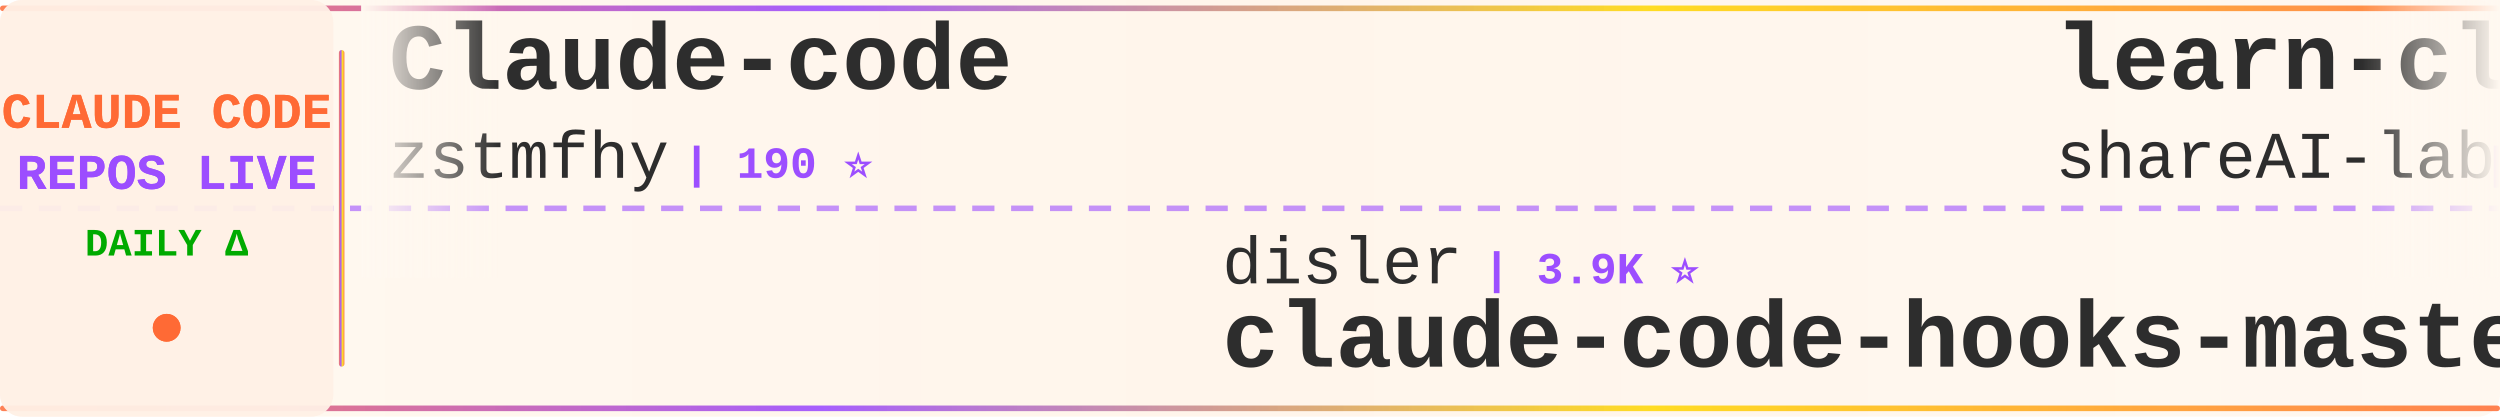
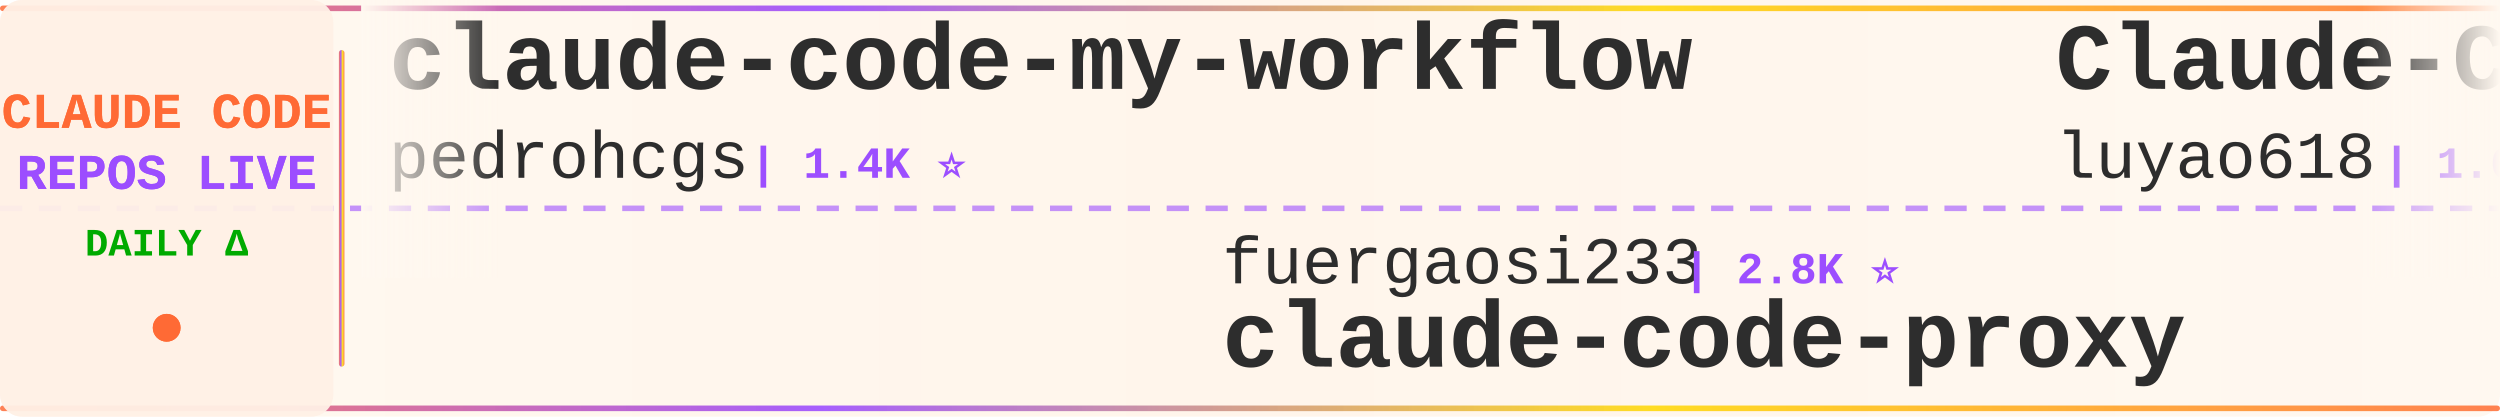
<svg xmlns="http://www.w3.org/2000/svg" width="900" height="150">
  <defs>
    <linearGradient id="tickerBg" x1="0%" y1="0%" x2="100%" y2="0%">
      <stop offset="0%" style="stop-color:#fff8f0;stop-opacity:0.98" />
      <stop offset="50%" style="stop-color:#fff5eb;stop-opacity:1" />
      <stop offset="100%" style="stop-color:#fff8f0;stop-opacity:0.98" />
    </linearGradient>
    <linearGradient id="borderGrad" x1="0%" y1="0%" x2="100%" y2="0%">
      <stop offset="0%" style="stop-color:#FF6B35;stop-opacity:0.85">
        <animate attributeName="stop-opacity" values="0.85;1;0.85" dur="2s" repeatCount="indefinite" />
      </stop>
      <stop offset="33%" style="stop-color:#9C4EFF;stop-opacity:0.9">
        <animate attributeName="stop-opacity" values="0.9;1;0.9" dur="2.2s" repeatCount="indefinite" />
      </stop>
      <stop offset="66%" style="stop-color:#FFD700;stop-opacity:0.85">
        <animate attributeName="stop-opacity" values="0.85;1;0.85" dur="1.8s" repeatCount="indefinite" />
      </stop>
      <stop offset="100%" style="stop-color:#FF6B35;stop-opacity:0.85">
        <animate attributeName="stop-opacity" values="0.85;1;0.85" dur="2s" repeatCount="indefinite" />
      </stop>
    </linearGradient>
    <filter id="textGlow">
      <feGaussianBlur stdDeviation="0.15" result="coloredBlur" />
      <feMerge>
        <feMergeNode in="coloredBlur" />
        <feMergeNode in="SourceGraphic" />
      </feMerge>
    </filter>
    <filter id="metricGlow">
      <feGaussianBlur stdDeviation="0.2" result="coloredBlur" />
      <feMerge>
        <feMergeNode in="coloredBlur" />
        <feMergeNode in="SourceGraphic" />
      </feMerge>
    </filter>
    <linearGradient id="leftFade" x1="0%" y1="0%" x2="100%" y2="0%">
      <stop offset="0%" style="stop-color:#fff8f0;stop-opacity:1" />
      <stop offset="100%" style="stop-color:#fff8f0;stop-opacity:0" />
    </linearGradient>
    <linearGradient id="rightFade" x1="0%" y1="0%" x2="100%" y2="0%">
      <stop offset="0%" style="stop-color:#fff8f0;stop-opacity:0" />
      <stop offset="100%" style="stop-color:#fff8f0;stop-opacity:1" />
    </linearGradient>
  </defs>
  <rect width="900" height="150" fill="url(#tickerBg)" rx="8" />
  <rect x="0" y="2" width="900" height="2" fill="url(#borderGrad)" rx="1" />
  <rect x="0" y="146" width="900" height="2" fill="url(#borderGrad)" rx="1" />
  <line x1="0" y1="75" x2="900" y2="75" stroke="#9C4EFF" stroke-width="2" stroke-dasharray="8 6" opacity="0.6" />
  <rect x="0" y="0" width="120" height="150" fill="#fff0e6" opacity="0.95" rx="8" />
  <text x="60" y="46" font-family="'Courier New', monospace" font-size="18" font-weight="bold" fill="#FF6B35" text-anchor="middle" filter="url(#textGlow)">
    CLAUDE CODE
  </text>
  <text x="60" y="68" font-family="'Courier New', monospace" font-size="18" font-weight="bold" fill="#9C4EFF" text-anchor="middle" filter="url(#textGlow)">
    REPOS LIVE
  </text>
  <text x="60" y="92" font-family="'Courier New', monospace" font-size="14" font-weight="bold" fill="#00aa00" text-anchor="middle">
    DAILY Δ
  </text>
  <circle cx="60" cy="118" r="5" fill="#FF6B35" filter="url(#metricGlow)">
    <animate attributeName="r" values="4;6;4" dur="1.5s" repeatCount="indefinite" />
    <animate attributeName="opacity" values="0.6;1;0.6" dur="1.5s" repeatCount="indefinite" />
  </circle>
  <rect x="122" y="18" width="2" height="114" fill="url(#borderGrad)" rx="1" />
  <clipPath id="tickerClip">
    <rect x="130" y="0" width="770" height="150" />
  </clipPath>
  <g clip-path="url(#tickerClip)">
    <g id="tickerItems">
      <animateTransform attributeName="transform" attributeType="XML" type="translate" from="0 0" to="-3000 0" dur="54s" repeatCount="indefinite" />
      <g transform="translate(0, 0)">
-         <text x="140" y="32" font-family="'Courier New', monospace" font-size="34" font-weight="bold" fill="#2d2d2d">Claude-code</text>
-         <text x="140" y="64" font-family="'Courier New', monospace" font-size="24" font-weight="normal" fill="#2d2d2d" opacity="1.0">zstmfhy</text>
-         <text x="246" y="64" font-family="'Courier New', monospace" font-size="16" font-weight="bold" fill="#9C4EFF"> | 190 ⭐</text>
+         <text x="140" y="32" font-family="'Courier New', monospace" font-size="34" font-weight="bold" fill="#2d2d2d">claude-code-my-workflow</text>
+         <text x="140" y="64" font-family="'Courier New', monospace" font-size="24" font-weight="normal" fill="#2d2d2d" opacity="1.0">pedrohcgs</text>
+         <text x="270" y="64" font-family="'Courier New', monospace" font-size="16" font-weight="bold" fill="#9C4EFF"> | 1.4K ⭐</text>
      </g>
      <g transform="translate(300, 0)">
-         <text x="140" y="102" font-family="'Courier New', monospace" font-size="24" font-weight="normal" fill="#2d2d2d" opacity="1.0">disler</text>
-         <text x="234" y="102" font-family="'Courier New', monospace" font-size="16" font-weight="bold" fill="#9C4EFF"> | 3.9K ⭐</text>
-         <text x="140" y="132" font-family="'Courier New', monospace" font-size="34" font-weight="bold" fill="#2d2d2d">claude-code-hooks-master...</text>
+         <text x="140" y="102" font-family="'Courier New', monospace" font-size="24" font-weight="normal" fill="#2d2d2d" opacity="1.0">fuergaosi233</text>
+         <text x="306" y="102" font-family="'Courier New', monospace" font-size="16" font-weight="bold" fill="#9C4EFF"> | 2.8K ⭐</text>
+         <text x="140" y="132" font-family="'Courier New', monospace" font-size="34" font-weight="bold" fill="#2d2d2d">claude-code-proxy</text>
      </g>
      <g transform="translate(600, 0)">
-         <text x="140" y="32" font-family="'Courier New', monospace" font-size="34" font-weight="bold" fill="#2d2d2d">learn-claude-code</text>
-         <text x="140" y="64" font-family="'Courier New', monospace" font-size="24" font-weight="normal" fill="#2d2d2d" opacity="1.0">shareAI-lab</text>
-         <text x="294" y="64" font-family="'Courier New', monospace" font-size="16" font-weight="bold" fill="#9C4EFF"> | 73.3K ⭐ +24</text>
+         <text x="140" y="32" font-family="'Courier New', monospace" font-size="34" font-weight="bold" fill="#2d2d2d">Claude-Code-Source-Study</text>
+         <text x="140" y="64" font-family="'Courier New', monospace" font-size="24" font-weight="normal" fill="#2d2d2d" opacity="1.0">luyao618</text>
+         <text x="258" y="64" font-family="'Courier New', monospace" font-size="16" font-weight="bold" fill="#9C4EFF"> | 1.6K ⭐ +2</text>
      </g>
      <g transform="translate(900, 0)">
-         <text x="140" y="102" font-family="'Courier New', monospace" font-size="24" font-weight="normal" fill="#2d2d2d" opacity="1.0">FlorianBruniaux</text>
-         <text x="342" y="102" font-family="'Courier New', monospace" font-size="16" font-weight="bold" fill="#9C4EFF"> | 5.7K ⭐ +1</text>
-         <text x="140" y="132" font-family="'Courier New', monospace" font-size="34" font-weight="bold" fill="#2d2d2d">claude-code-ultimate-gui...</text>
+         <text x="140" y="102" font-family="'Courier New', monospace" font-size="24" font-weight="normal" fill="#2d2d2d" opacity="1.0">asgeirtj</text>
+         <text x="258" y="102" font-family="'Courier New', monospace" font-size="16" font-weight="bold" fill="#9C4EFF"> | 62.4K ⭐ +12</text>
+         <text x="140" y="132" font-family="'Courier New', monospace" font-size="34" font-weight="bold" fill="#2d2d2d">system_prompts_leaks</text>
      </g>
      <g transform="translate(1200, 0)">
-         <text x="140" y="32" font-family="'Courier New', monospace" font-size="34" font-weight="bold" fill="#2d2d2d">claude-code-sourcemap</text>
-         <text x="140" y="64" font-family="'Courier New', monospace" font-size="24" font-weight="normal" fill="#2d2d2d" opacity="1.0">ChinaSiro</text>
-         <text x="270" y="64" font-family="'Courier New', monospace" font-size="16" font-weight="bold" fill="#9C4EFF"> | 9.6K ⭐</text>
+         <text x="140" y="32" font-family="'Courier New', monospace" font-size="34" font-weight="bold" fill="#2d2d2d">claude_code_src</text>
+         <text x="140" y="64" font-family="'Courier New', monospace" font-size="24" font-weight="normal" fill="#2d2d2d" opacity="1.0">ponponon</text>
+         <text x="258" y="64" font-family="'Courier New', monospace" font-size="16" font-weight="bold" fill="#9C4EFF"> | 2.3K ⭐</text>
      </g>
      <g transform="translate(1500, 0)">
-         <text x="140" y="102" font-family="'Courier New', monospace" font-size="24" font-weight="normal" fill="#2d2d2d" opacity="1.0">xu-xiang</text>
-         <text x="258" y="102" font-family="'Courier New', monospace" font-size="16" font-weight="bold" fill="#9C4EFF"> | 1.8K ⭐ +1</text>
-         <text x="140" y="132" font-family="'Courier New', monospace" font-size="34" font-weight="bold" fill="#2d2d2d">everything-claude-code-z...</text>
+         <text x="140" y="102" font-family="'Courier New', monospace" font-size="24" font-weight="normal" fill="#2d2d2d" opacity="1.0">anthropics</text>
+         <text x="282" y="102" font-family="'Courier New', monospace" font-size="16" font-weight="bold" fill="#9C4EFF"> | 937 ⭐ +1</text>
+         <text x="140" y="132" font-family="'Courier New', monospace" font-size="34" font-weight="bold" fill="#2d2d2d">claude-code-base-action</text>
      </g>
      <g transform="translate(1800, 0)">
-         <text x="140" y="32" font-family="'Courier New', monospace" font-size="34" font-weight="bold" fill="#2d2d2d">claude-code-book</text>
-         <text x="140" y="64" font-family="'Courier New', monospace" font-size="24" font-weight="normal" fill="#2d2d2d" opacity="1.0">lintsinghua</text>
-         <text x="294" y="64" font-family="'Courier New', monospace" font-size="16" font-weight="bold" fill="#9C4EFF"> | 4.1K ⭐ +1</text>
+         <text x="140" y="32" font-family="'Courier New', monospace" font-size="34" font-weight="bold" fill="#2d2d2d">Claude-code</text>
+         <text x="140" y="64" font-family="'Courier New', monospace" font-size="24" font-weight="normal" fill="#2d2d2d" opacity="1.0">fazxes</text>
+         <text x="234" y="64" font-family="'Courier New', monospace" font-size="16" font-weight="bold" fill="#9C4EFF"> | 230 ⭐</text>
      </g>
      <g transform="translate(2100, 0)">
-         <text x="140" y="102" font-family="'Courier New', monospace" font-size="24" font-weight="normal" fill="#2d2d2d" opacity="1.0">https-deeplearning-ai</text>
-         <text x="414" y="102" font-family="'Courier New', monospace" font-size="16" font-weight="bold" fill="#9C4EFF"> | 538 ⭐</text>
-         <text x="140" y="132" font-family="'Courier New', monospace" font-size="34" font-weight="bold" fill="#2d2d2d">sc-claude-code-files</text>
+         <text x="140" y="102" font-family="'Courier New', monospace" font-size="24" font-weight="normal" fill="#2d2d2d" opacity="1.0">pengchengneo</text>
+         <text x="306" y="102" font-family="'Courier New', monospace" font-size="16" font-weight="bold" fill="#9C4EFF"> | 1.7K ⭐ +1</text>
+         <text x="140" y="132" font-family="'Courier New', monospace" font-size="34" font-weight="bold" fill="#2d2d2d">Claude-Code</text>
      </g>
      <g transform="translate(2400, 0)">
-         <text x="140" y="32" font-family="'Courier New', monospace" font-size="34" font-weight="bold" fill="#2d2d2d">pi-vs-claude-code</text>
-         <text x="140" y="64" font-family="'Courier New', monospace" font-size="24" font-weight="normal" fill="#2d2d2d" opacity="1.0">disler</text>
-         <text x="234" y="64" font-family="'Courier New', monospace" font-size="16" font-weight="bold" fill="#9C4EFF"> | 1.6K ⭐ +1</text>
+         <text x="140" y="32" font-family="'Courier New', monospace" font-size="34" font-weight="bold" fill="#2d2d2d">claude-code-security-rev...</text>
+         <text x="140" y="64" font-family="'Courier New', monospace" font-size="24" font-weight="normal" fill="#2d2d2d" opacity="1.0">anthropics</text>
+         <text x="282" y="64" font-family="'Courier New', monospace" font-size="16" font-weight="bold" fill="#9C4EFF"> | 5.8K ⭐ +1</text>
      </g>
      <g transform="translate(2700, 0)">
-         <text x="140" y="102" font-family="'Courier New', monospace" font-size="24" font-weight="normal" fill="#2d2d2d" opacity="1.0">OneRedOak</text>
-         <text x="270" y="102" font-family="'Courier New', monospace" font-size="16" font-weight="bold" fill="#9C4EFF"> | 3.9K ⭐</text>
-         <text x="140" y="132" font-family="'Courier New', monospace" font-size="34" font-weight="bold" fill="#2d2d2d">claude-code-workflows</text>
+         <text x="140" y="102" font-family="'Courier New', monospace" font-size="24" font-weight="normal" fill="#2d2d2d" opacity="1.0">Donchitos</text>
+         <text x="270" y="102" font-family="'Courier New', monospace" font-size="16" font-weight="bold" fill="#9C4EFF"> | 23.6K ⭐</text>
+         <text x="140" y="132" font-family="'Courier New', monospace" font-size="34" font-weight="bold" fill="#2d2d2d">Claude-Code-Game-Studios</text>
      </g>
      <g transform="translate(3000, 0)">
-         <text x="140" y="32" font-family="'Courier New', monospace" font-size="34" font-weight="bold" fill="#2d2d2d">Claude-code</text>
-         <text x="140" y="64" font-family="'Courier New', monospace" font-size="24" font-weight="normal" fill="#2d2d2d" opacity="1.0">zstmfhy</text>
-         <text x="246" y="64" font-family="'Courier New', monospace" font-size="16" font-weight="bold" fill="#9C4EFF"> | 190 ⭐</text>
+         <text x="140" y="32" font-family="'Courier New', monospace" font-size="34" font-weight="bold" fill="#2d2d2d">claude-code-my-workflow</text>
+         <text x="140" y="64" font-family="'Courier New', monospace" font-size="24" font-weight="normal" fill="#2d2d2d" opacity="1.0">pedrohcgs</text>
+         <text x="270" y="64" font-family="'Courier New', monospace" font-size="16" font-weight="bold" fill="#9C4EFF"> | 1.4K ⭐</text>
      </g>
      <g transform="translate(3300, 0)">
-         <text x="140" y="102" font-family="'Courier New', monospace" font-size="24" font-weight="normal" fill="#2d2d2d" opacity="1.0">disler</text>
-         <text x="234" y="102" font-family="'Courier New', monospace" font-size="16" font-weight="bold" fill="#9C4EFF"> | 3.9K ⭐</text>
-         <text x="140" y="132" font-family="'Courier New', monospace" font-size="34" font-weight="bold" fill="#2d2d2d">claude-code-hooks-master...</text>
+         <text x="140" y="102" font-family="'Courier New', monospace" font-size="24" font-weight="normal" fill="#2d2d2d" opacity="1.0">fuergaosi233</text>
+         <text x="306" y="102" font-family="'Courier New', monospace" font-size="16" font-weight="bold" fill="#9C4EFF"> | 2.8K ⭐</text>
+         <text x="140" y="132" font-family="'Courier New', monospace" font-size="34" font-weight="bold" fill="#2d2d2d">claude-code-proxy</text>
      </g>
      <g transform="translate(3600, 0)">
-         <text x="140" y="32" font-family="'Courier New', monospace" font-size="34" font-weight="bold" fill="#2d2d2d">learn-claude-code</text>
-         <text x="140" y="64" font-family="'Courier New', monospace" font-size="24" font-weight="normal" fill="#2d2d2d" opacity="1.0">shareAI-lab</text>
-         <text x="294" y="64" font-family="'Courier New', monospace" font-size="16" font-weight="bold" fill="#9C4EFF"> | 73.3K ⭐ +24</text>
+         <text x="140" y="32" font-family="'Courier New', monospace" font-size="34" font-weight="bold" fill="#2d2d2d">Claude-Code-Source-Study</text>
+         <text x="140" y="64" font-family="'Courier New', monospace" font-size="24" font-weight="normal" fill="#2d2d2d" opacity="1.0">luyao618</text>
+         <text x="258" y="64" font-family="'Courier New', monospace" font-size="16" font-weight="bold" fill="#9C4EFF"> | 1.6K ⭐ +2</text>
      </g>
      <g transform="translate(3900, 0)">
-         <text x="140" y="102" font-family="'Courier New', monospace" font-size="24" font-weight="normal" fill="#2d2d2d" opacity="1.0">FlorianBruniaux</text>
-         <text x="342" y="102" font-family="'Courier New', monospace" font-size="16" font-weight="bold" fill="#9C4EFF"> | 5.7K ⭐ +1</text>
-         <text x="140" y="132" font-family="'Courier New', monospace" font-size="34" font-weight="bold" fill="#2d2d2d">claude-code-ultimate-gui...</text>
+         <text x="140" y="102" font-family="'Courier New', monospace" font-size="24" font-weight="normal" fill="#2d2d2d" opacity="1.0">asgeirtj</text>
+         <text x="258" y="102" font-family="'Courier New', monospace" font-size="16" font-weight="bold" fill="#9C4EFF"> | 62.4K ⭐ +12</text>
+         <text x="140" y="132" font-family="'Courier New', monospace" font-size="34" font-weight="bold" fill="#2d2d2d">system_prompts_leaks</text>
      </g>
    </g>
  </g>
  <rect x="130" y="0" width="50" height="100" fill="url(#leftFade)" />
  <rect x="850" y="0" width="50" height="100" fill="url(#rightFade)" />
</svg>
